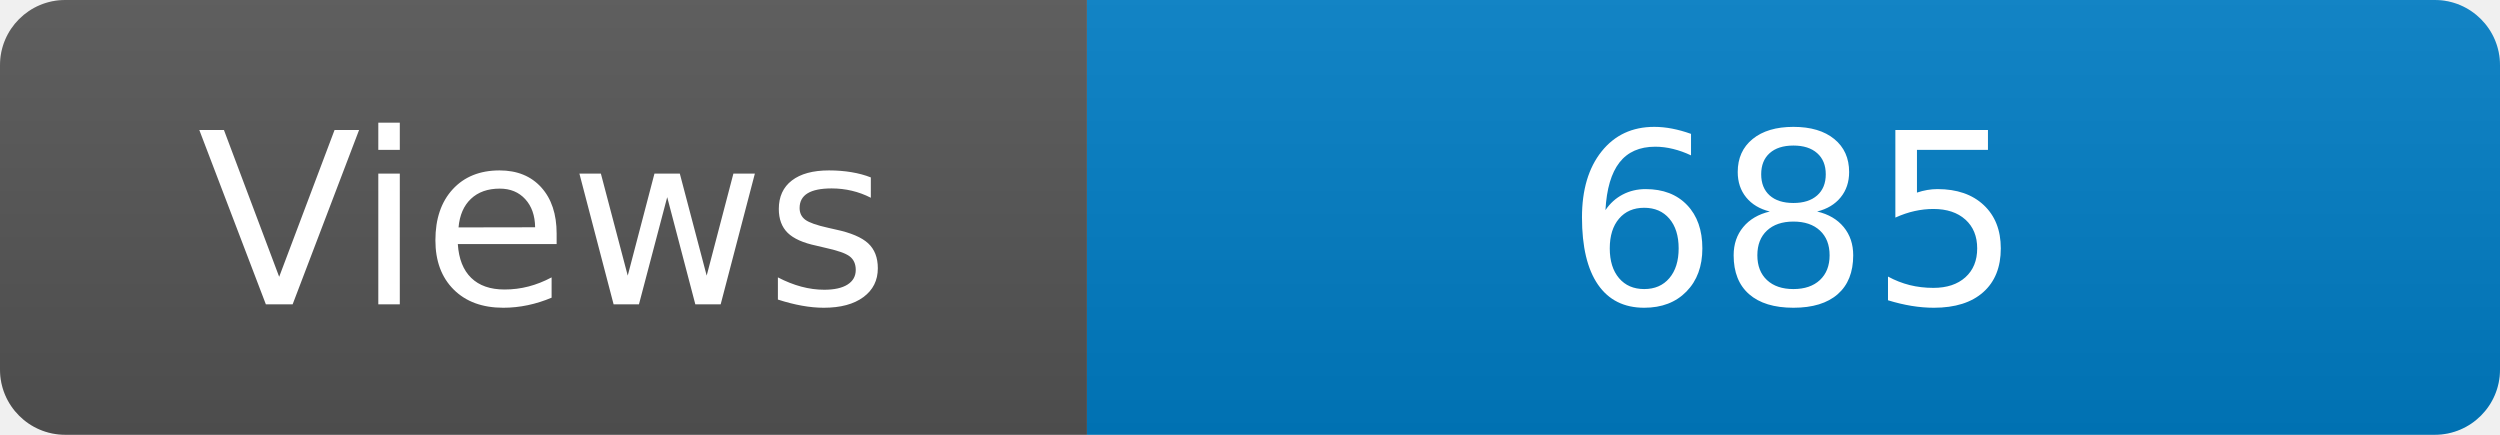
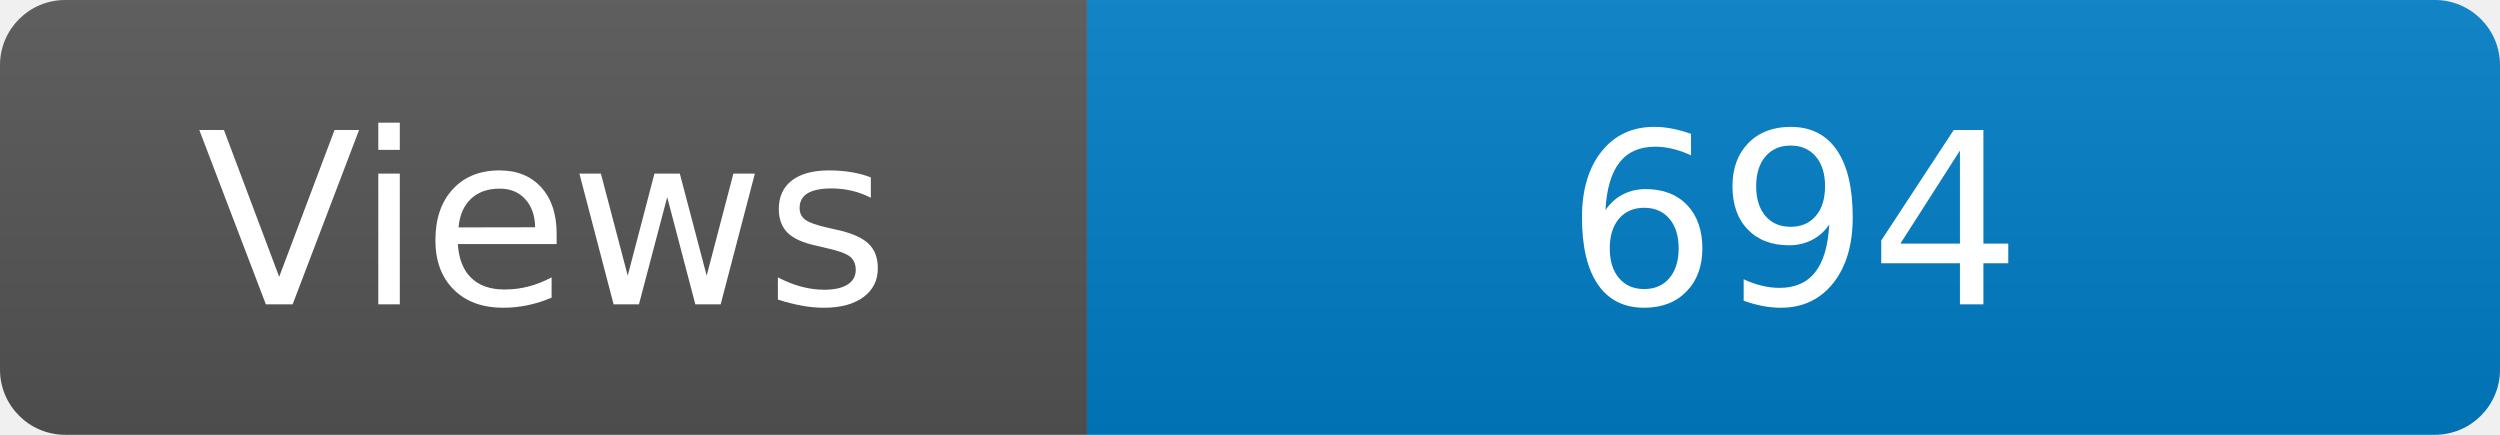
<svg xmlns="http://www.w3.org/2000/svg" width="115" height="20" role="img" aria-label="Maintained?: yes">
  <linearGradient id="s" x2="0" y2="100%">
    <stop offset="0" stop-color="#bbb" stop-opacity=".1" />
    <stop offset="1" stop-opacity=".1" />
  </linearGradient>
  <clipPath id="r">
    <rect width="115" height="20" rx="3" fill="#fff" />
  </clipPath>
  <g clip-path="url(#r)">
    <rect width="50" height="20" fill="#555" />
    <rect x="50" width="160" height="20" fill="#007ec6" />
    <rect width="115" height="20" fill="url(#s)" />
  </g>
  <g fill="#fff" text-anchor="middle" font-family="Verdana,Geneva,DejaVu Sans,sans-serif" font-size="110">
    <text x="250" y="140" transform="scale(.1)" fill="#fff">Views</text>
-     <text x="825" y="140" transform="scale(.1)" fill="#fff">685</text>
+     <text x="825" y="140" transform="scale(.1)" fill="#fff">694</text>
  </g>
</svg>
